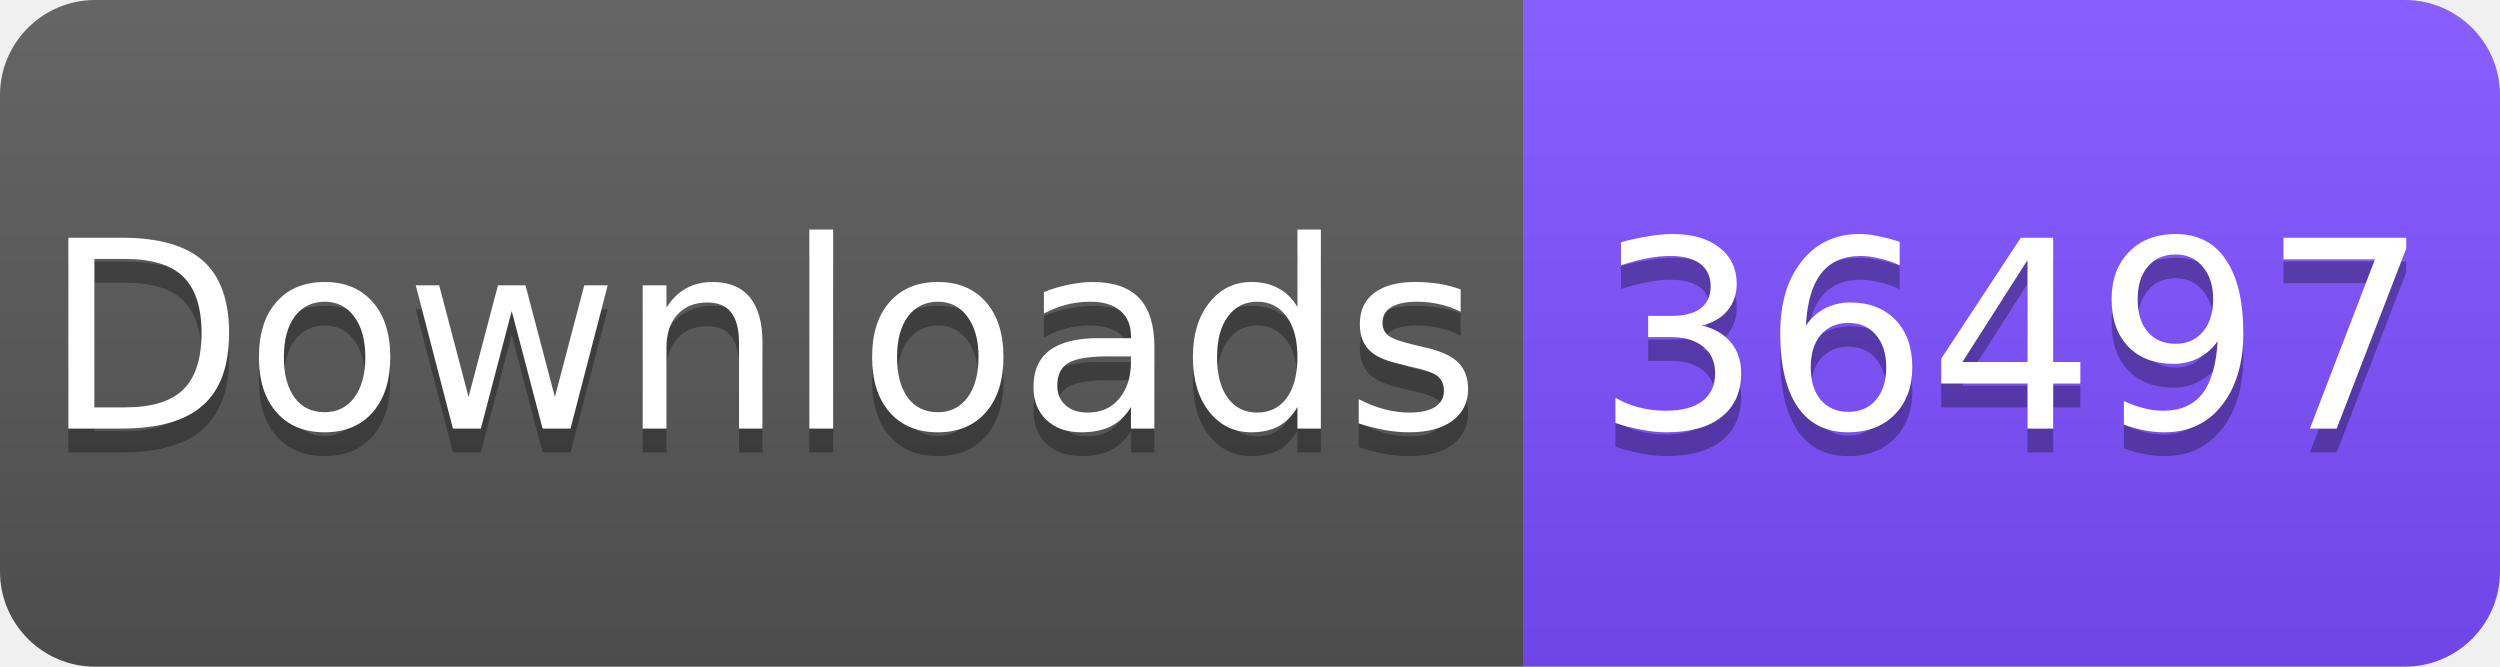
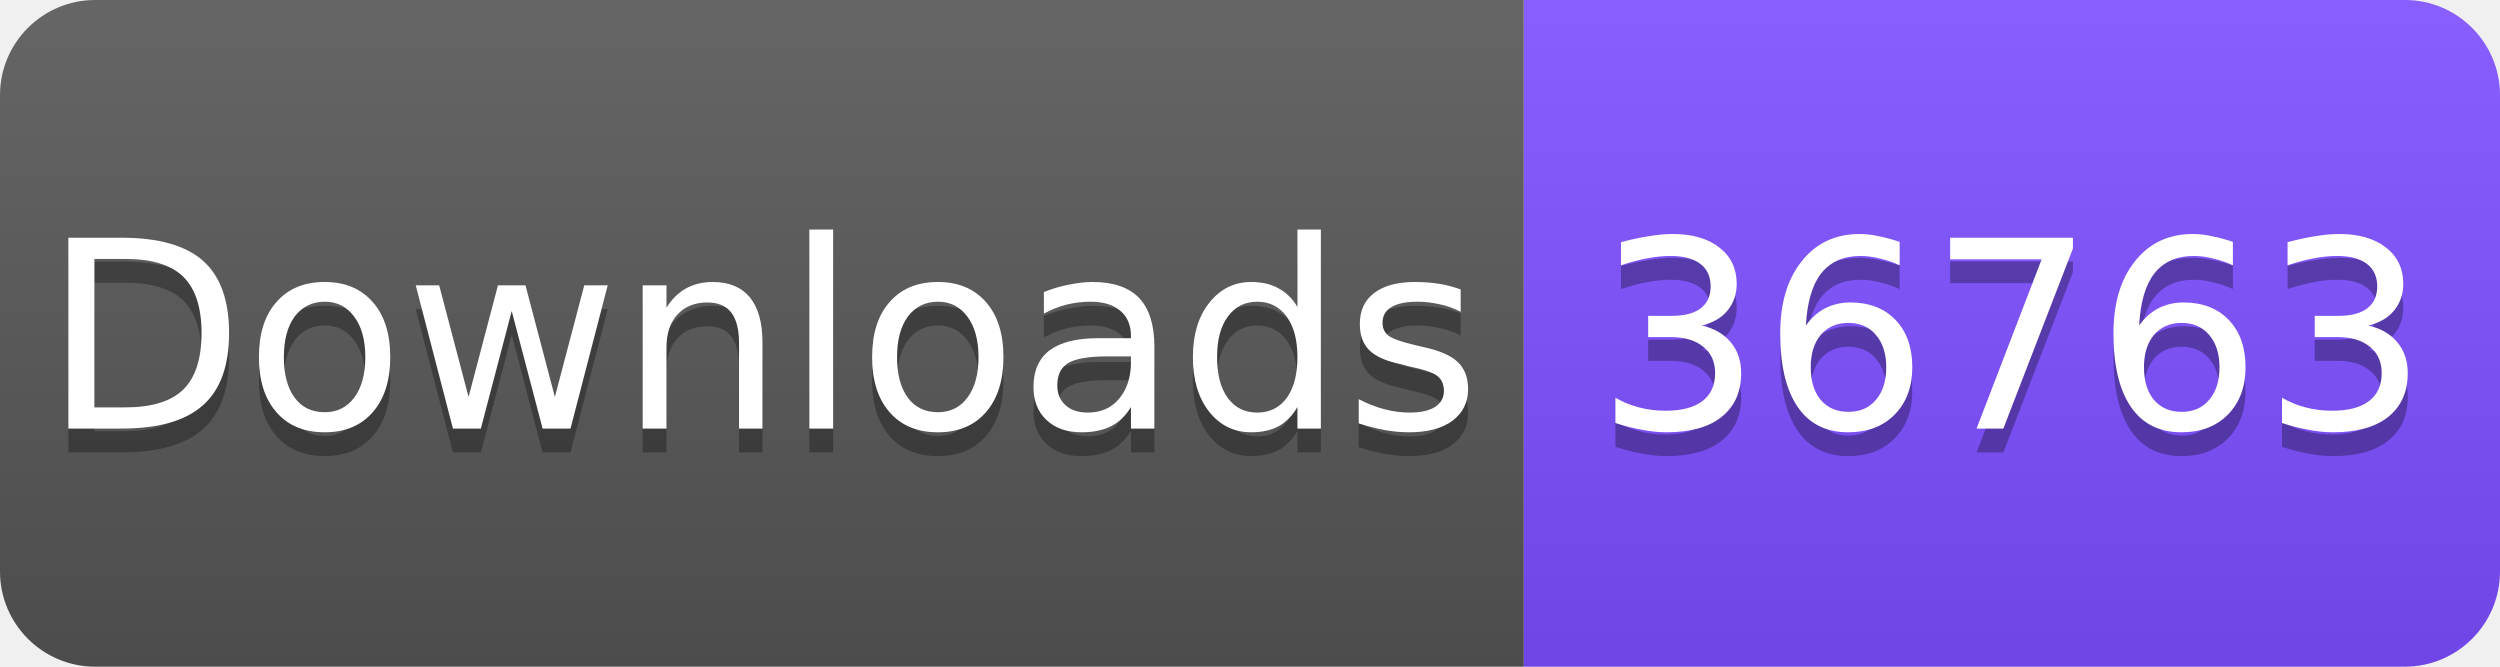
<svg xmlns="http://www.w3.org/2000/svg" width="105" height="28" viewBox="0 0 105 28">
  <linearGradient id="s" x2="0" y2="100%">
    <stop offset="0" stop-color="#fff" stop-opacity=".1" />
    <stop offset="1" stop-opacity=".1" />
  </linearGradient>
  <clipPath id="r">
    <rect width="105" height="28" rx="4" fill="#fff" />
  </clipPath>
  <g clip-path="url(#r)">
    <rect width="64" height="28" fill="#555" />
    <rect x="64" width="41" height="28" fill="#7C4DFF" />
    <rect width="105" height="28" fill="url(#s)" />
  </g>
  <g fill="#fff" text-anchor="middle" font-family="Verdana,Geneva,DejaVu Sans,sans-serif" font-size="11">
    <text x="32" y="19" fill="#010101" fill-opacity=".3">Downloads</text>
    <text x="32" y="18">Downloads</text>
-     <text x="84.5" y="19" fill="#010101" fill-opacity=".3">36497</text>
-     <text x="84.5" y="18">36497</text>
+     <text x="84.5" y="19" fill="#010101" fill-opacity=".3">36763</text>
+     <text x="84.5" y="18">36763</text>
  </g>
</svg>
